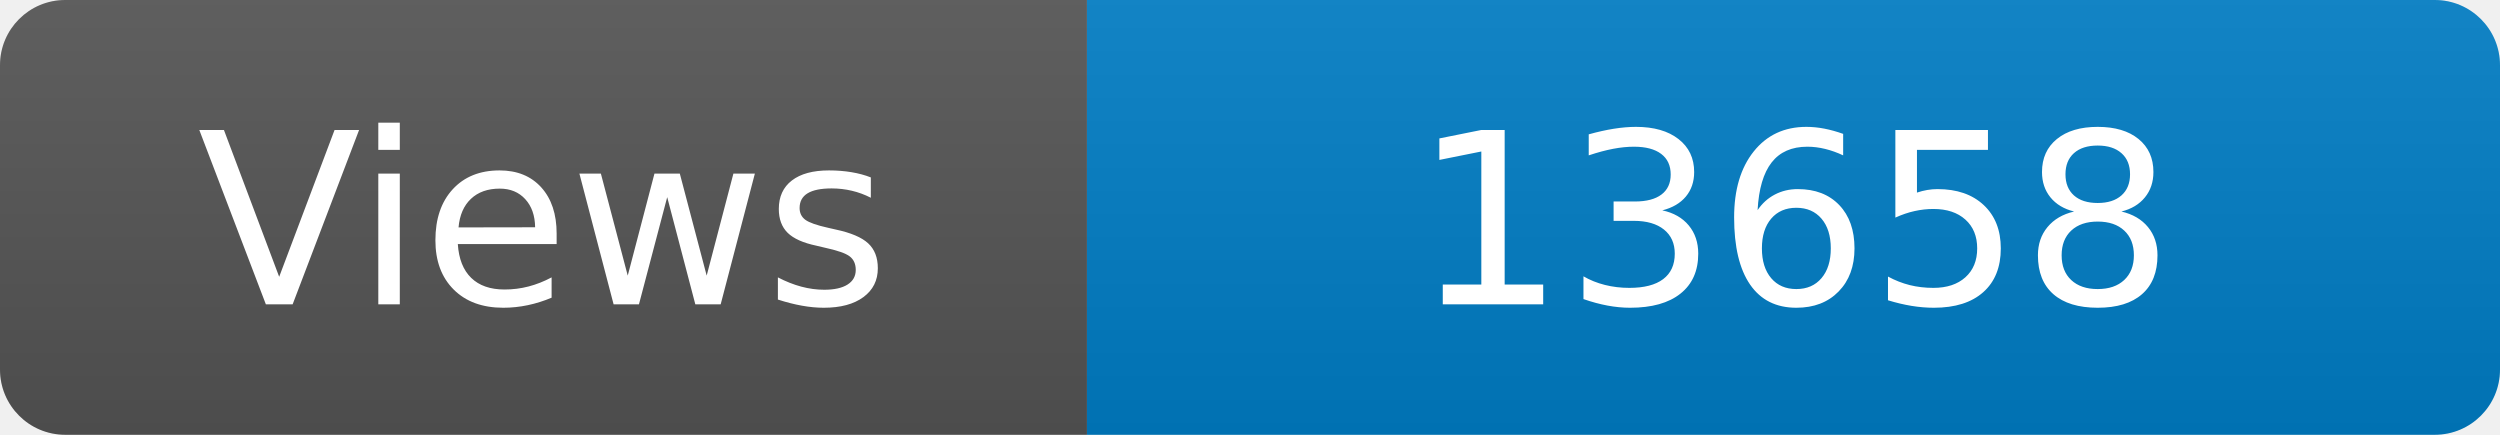
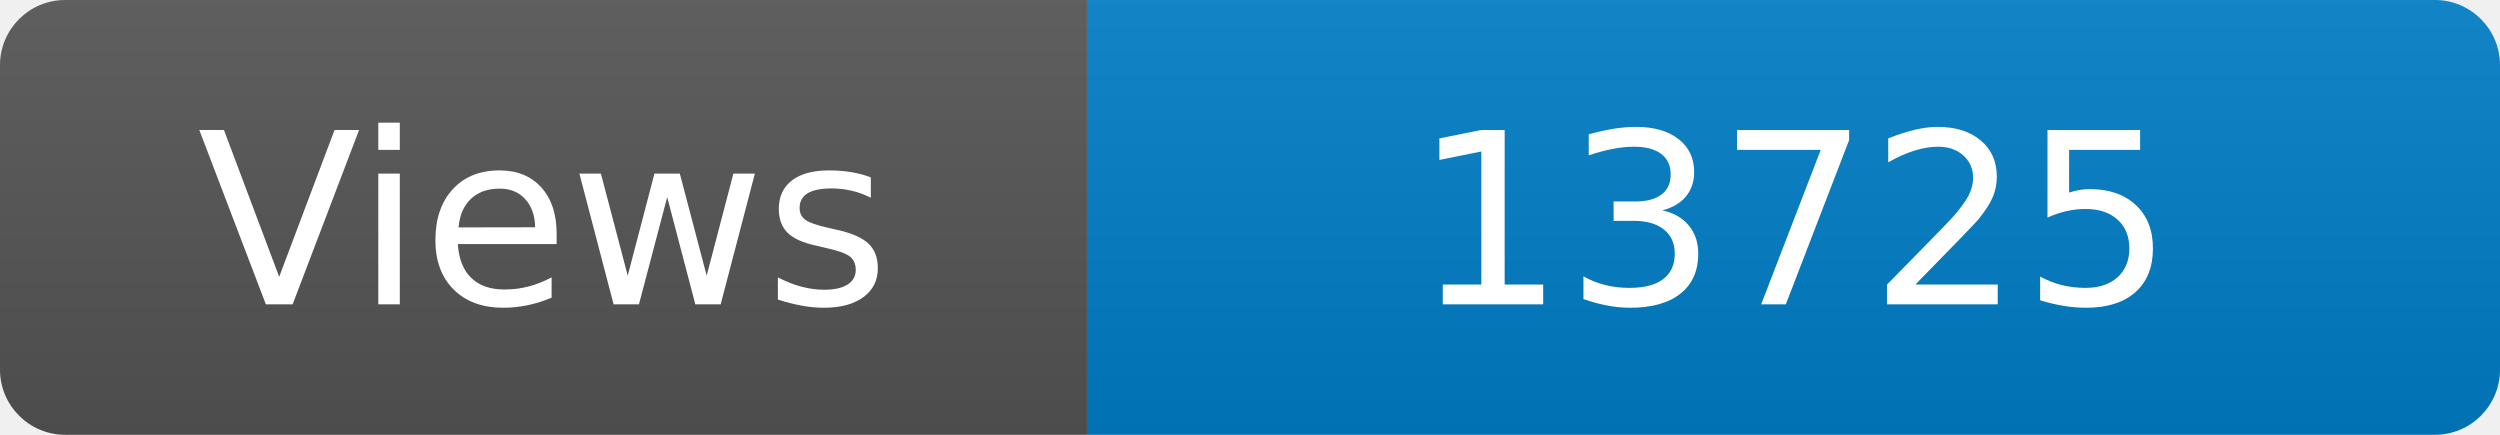
<svg xmlns="http://www.w3.org/2000/svg" width="115" height="20" role="img" aria-label="Maintained?: yes">
  <linearGradient id="s" x2="0" y2="100%">
    <stop offset="0" stop-color="#bbb" stop-opacity=".1" />
    <stop offset="1" stop-opacity=".1" />
  </linearGradient>
  <clipPath id="r">
    <rect width="115" height="20" rx="3" fill="#fff" />
  </clipPath>
  <g clip-path="url(#r)">
    <rect width="50" height="20" fill="#555" />
    <rect x="50" width="160" height="20" fill="#007ec6" />
    <rect width="115" height="20" fill="url(#s)" />
  </g>
  <g fill="#fff" text-anchor="middle" font-family="Verdana,Geneva,DejaVu Sans,sans-serif" font-size="110">
    <text x="250" y="140" transform="scale(.1)" fill="#fff">Views</text>
-     <text x="825" y="140" transform="scale(.1)" fill="#fff">13658</text>
+     <text x="825" y="140" transform="scale(.1)" fill="#fff">13725</text>
  </g>
</svg>
